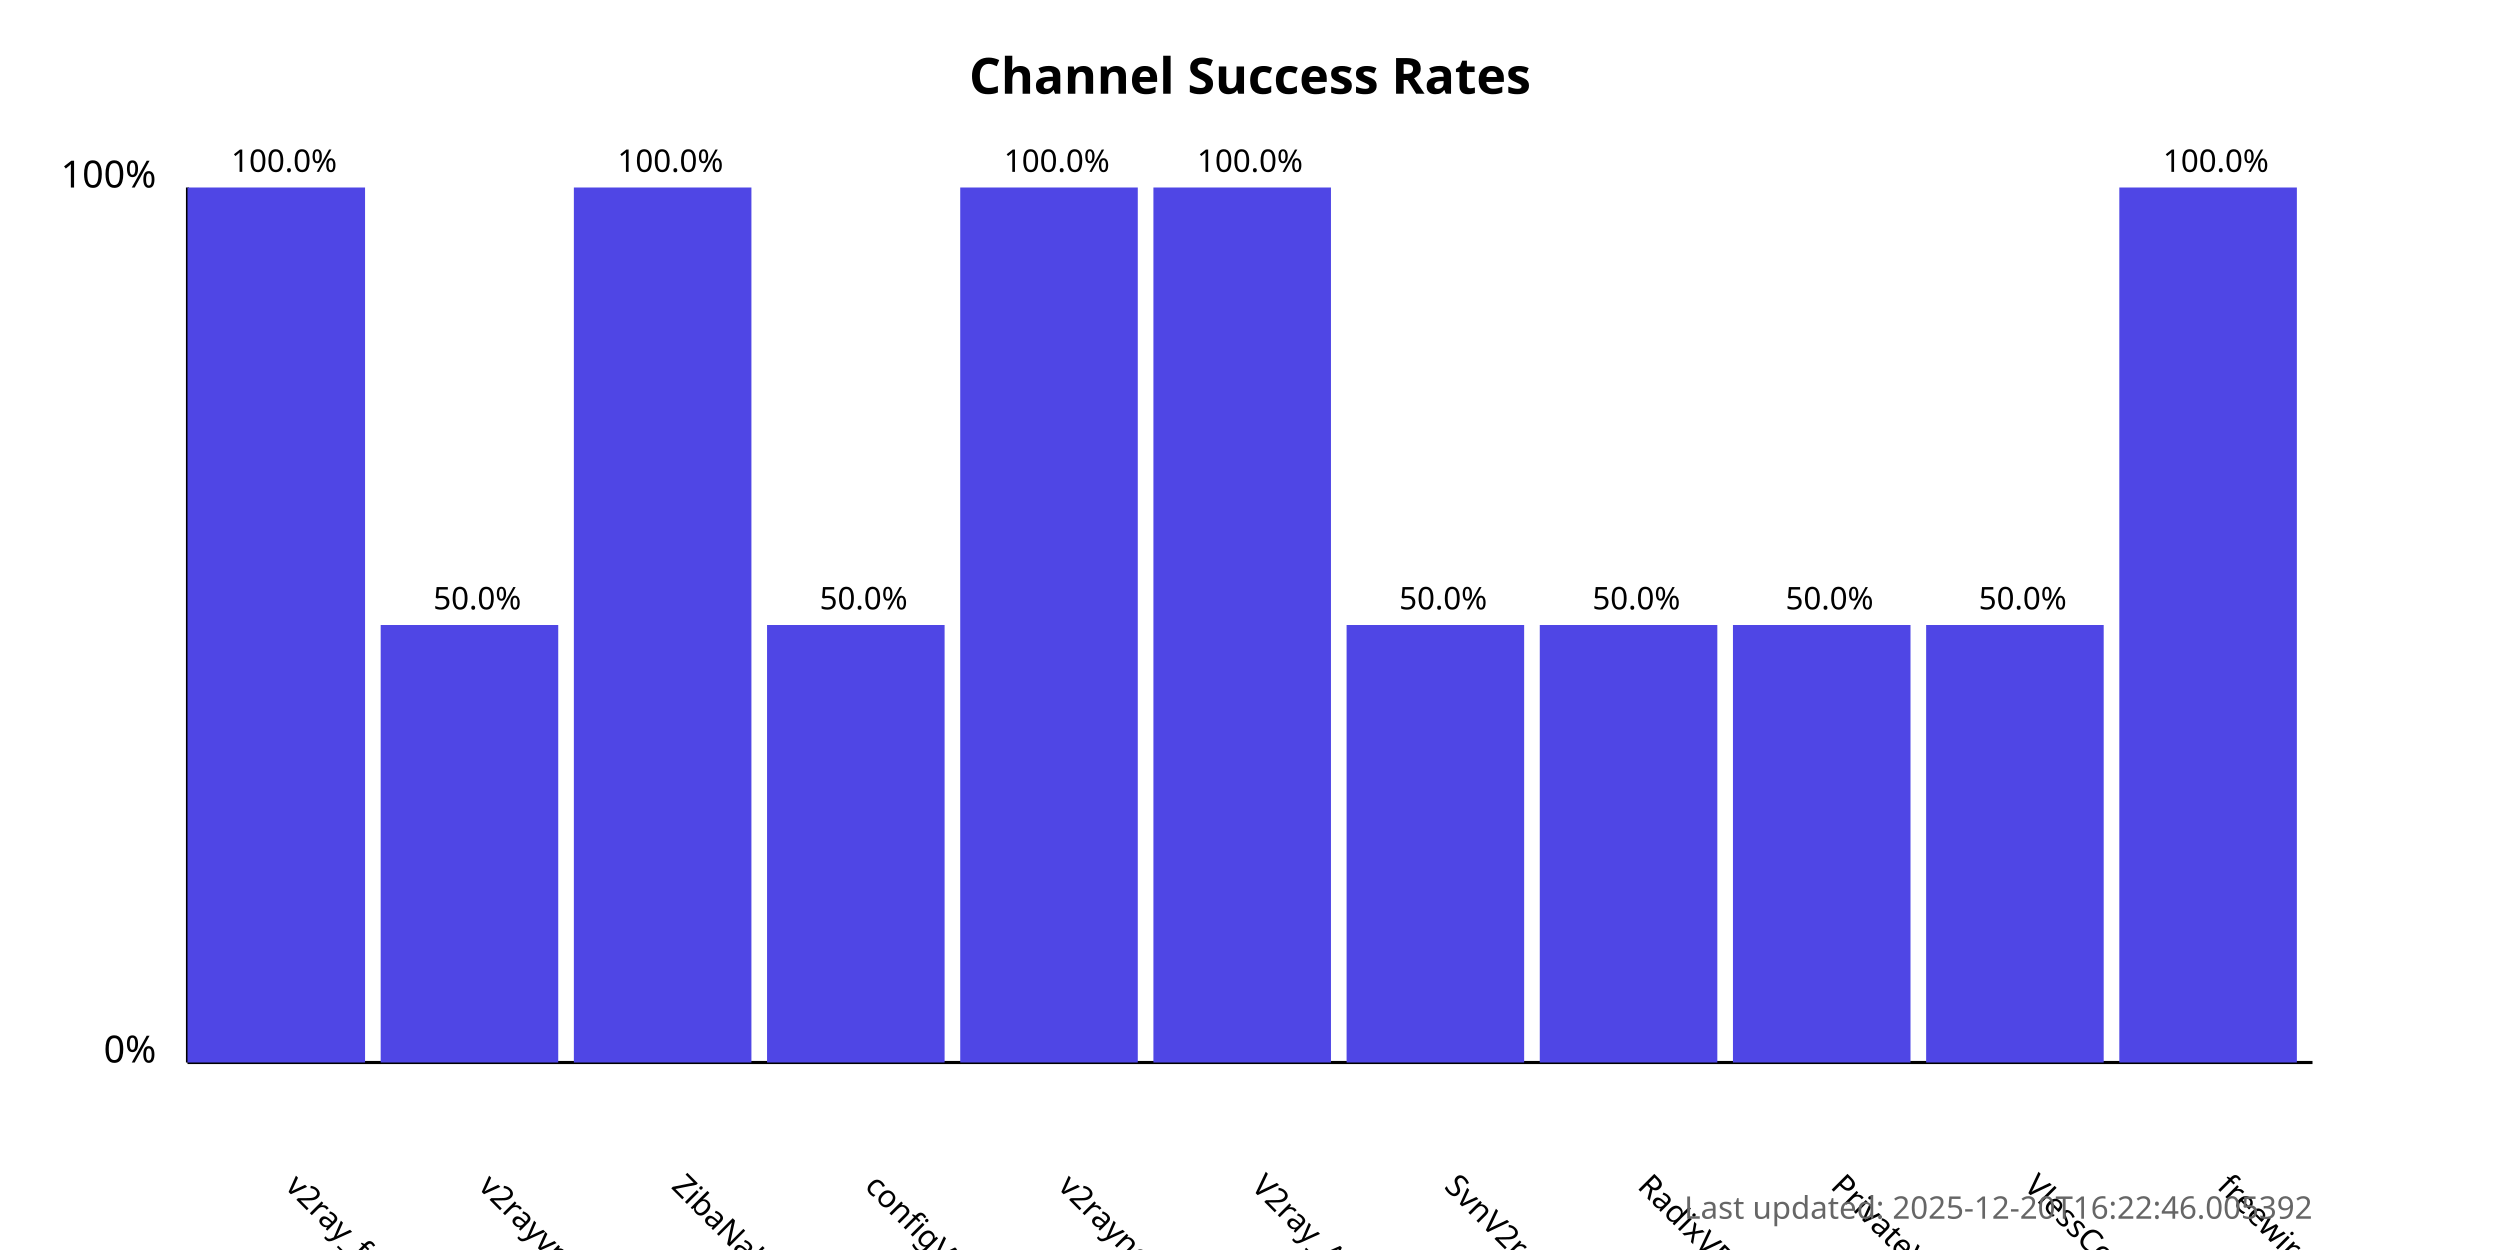
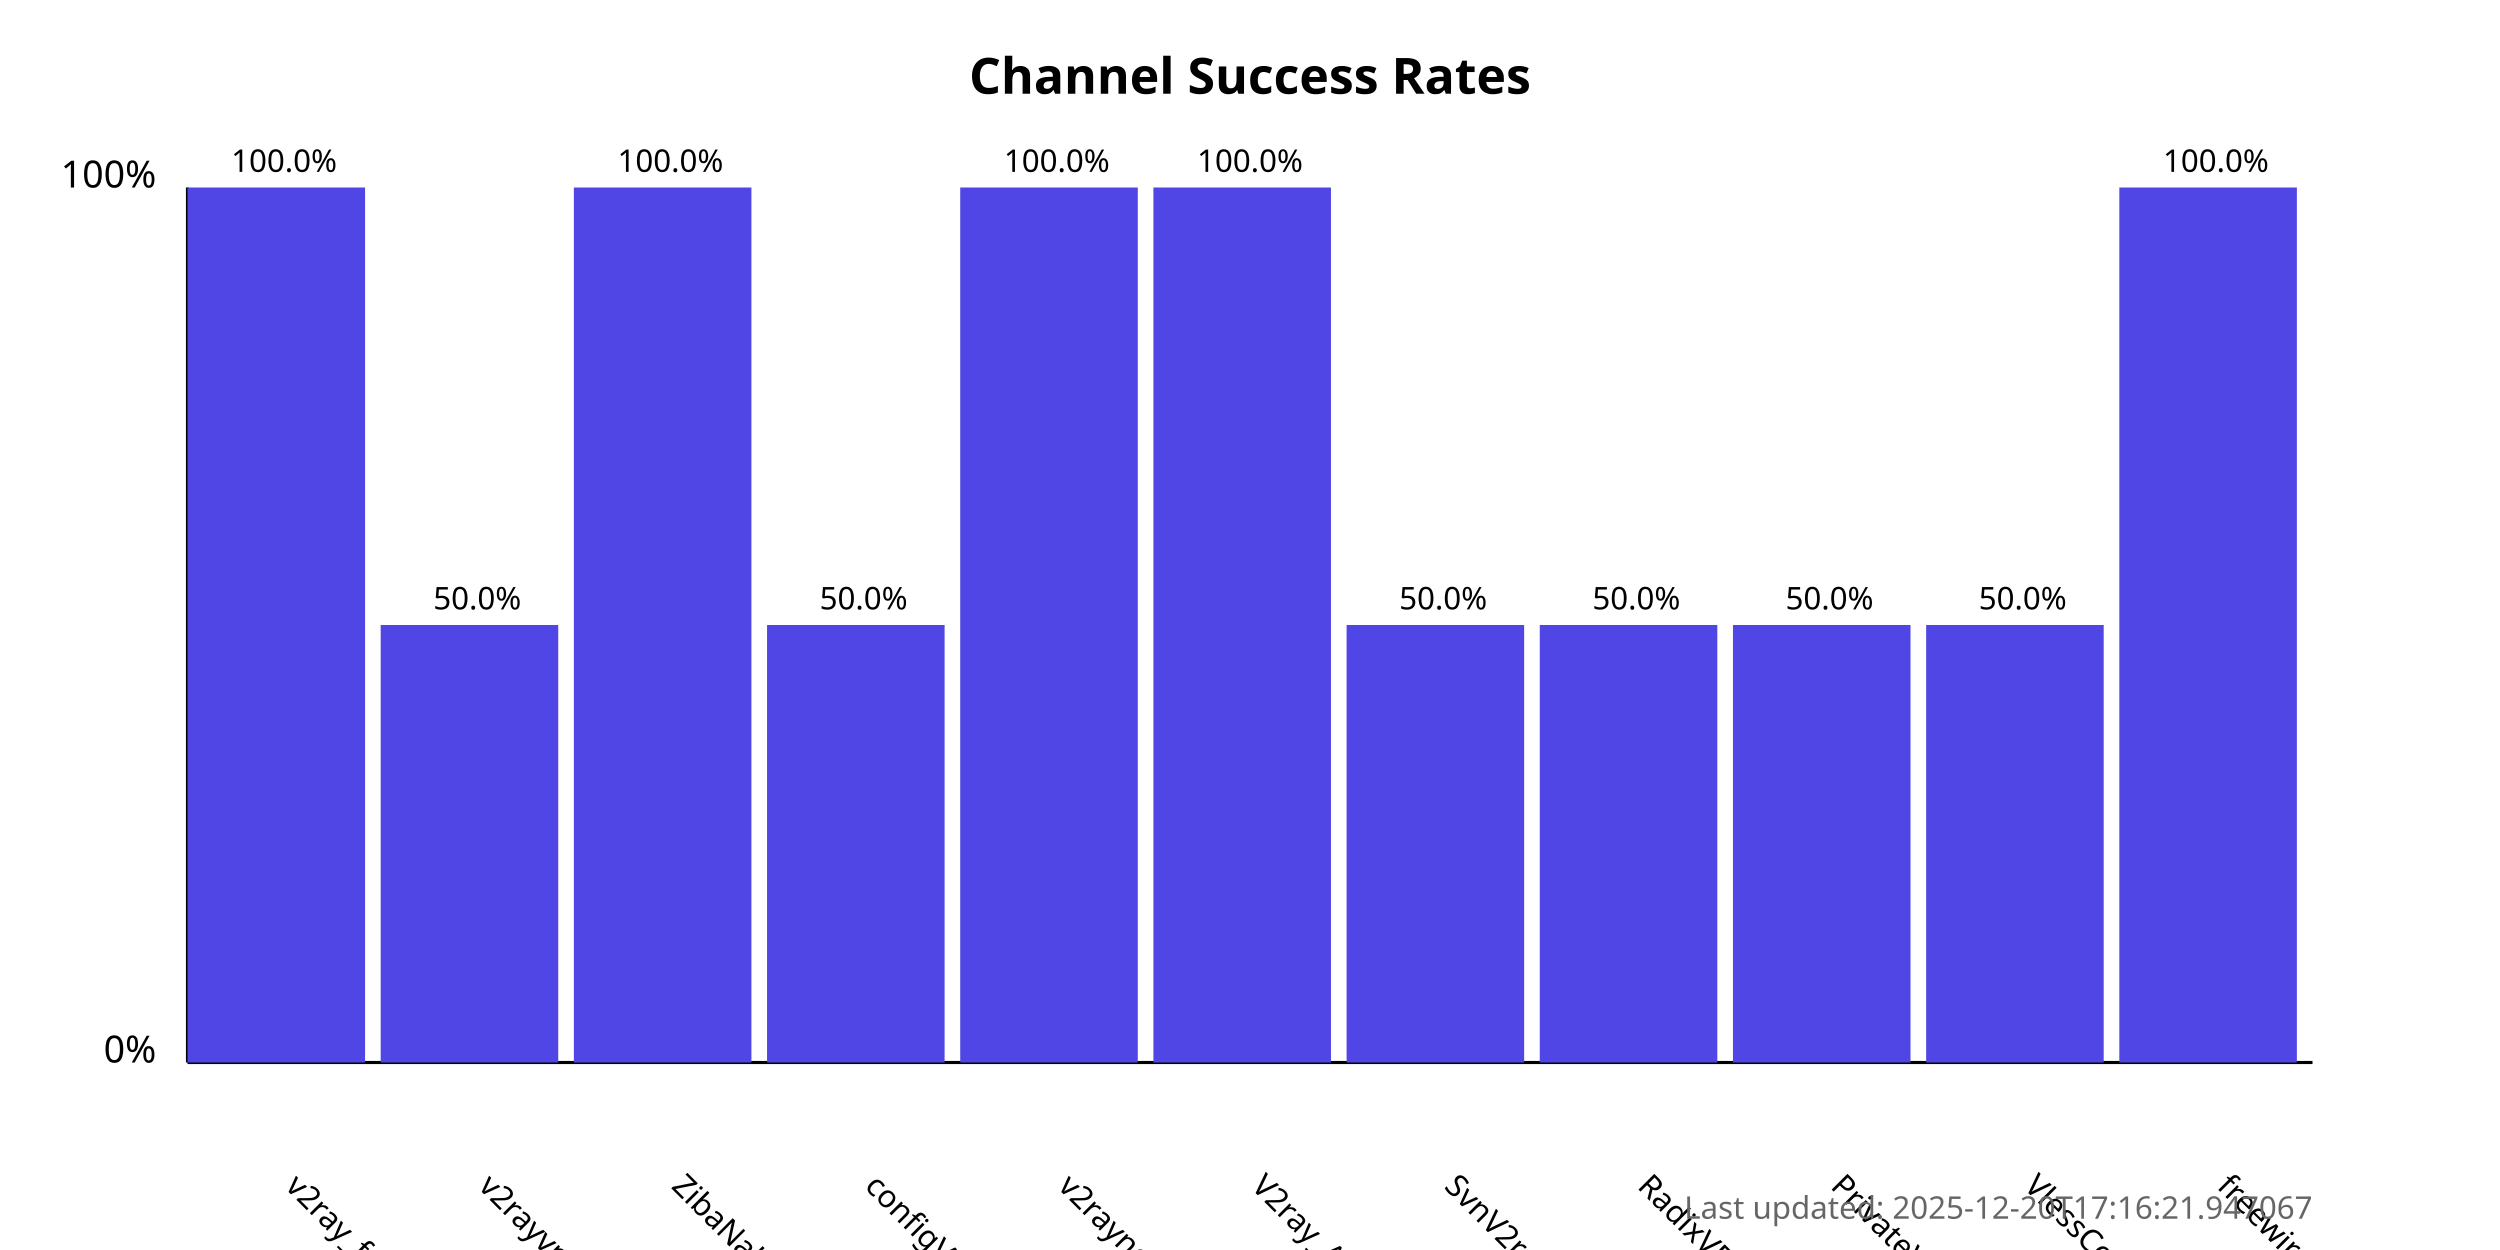
<svg xmlns="http://www.w3.org/2000/svg" width="800" height="400">
  <style>
            .chart-title { font: bold 16px sans-serif; }
            .axis-label { font: 12px sans-serif; }
            .tick-label { font: 10px sans-serif; }
            .bar { fill: #4f46e5; }
            .bar:hover { fill: #6366f1; }
            .timestamp { font: 10px sans-serif; fill: #666; }
        </style>
  <text x="400.0" y="30" text-anchor="middle" class="chart-title">
            Channel Success Rates
        </text>
  <line x1="60" y1="340" x2="60" y2="60" stroke="black" stroke-width="1" />
  <line x1="60" y1="340" x2="740" y2="340" stroke="black" stroke-width="1" />
  <text x="50" y="340" text-anchor="end" class="axis-label">0%</text>
  <text x="50" y="60" text-anchor="end" class="axis-label">100%</text>
  <g>
    <rect x="60" y="60.0" width="56.818" height="280.0" class="bar" />
    <text x="90.909" y="380" transform="rotate(45, 90.90909, 380)" text-anchor="start" class="tick-label">
                v2ray_free_conf
            </text>
    <text x="90.909" y="55.0" text-anchor="middle" class="tick-label">
                100.0%
            </text>
  </g>
  <g>
    <rect x="121.818" y="200.0" width="56.818" height="140.0" class="bar" />
    <text x="152.727" y="380" transform="rotate(45, 152.7273, 380)" text-anchor="start" class="tick-label">
                v2rayvpno
            </text>
    <text x="152.727" y="195.0" text-anchor="middle" class="tick-label">
                50.0%
            </text>
  </g>
  <g>
    <rect x="183.636" y="60.0" width="56.818" height="280.0" class="bar" />
    <text x="214.545" y="380" transform="rotate(45, 214.5455, 380)" text-anchor="start" class="tick-label">
                ZibaNabz
            </text>
    <text x="214.545" y="55.0" text-anchor="middle" class="tick-label">
                100.0%
            </text>
  </g>
  <g>
    <rect x="245.455" y="200.0" width="56.818" height="140.0" class="bar" />
    <text x="276.364" y="380" transform="rotate(45, 276.3636, 380)" text-anchor="start" class="tick-label">
                configV2rayForFree
            </text>
    <text x="276.364" y="195.0" text-anchor="middle" class="tick-label">
                50.0%
            </text>
  </g>
  <g>
    <rect x="307.273" y="60.0" width="56.818" height="280.0" class="bar" />
    <text x="338.182" y="380" transform="rotate(45, 338.1818, 380)" text-anchor="start" class="tick-label">
                v2rayngvpn
            </text>
    <text x="338.182" y="55.0" text-anchor="middle" class="tick-label">
                100.0%
            </text>
  </g>
  <g>
    <rect x="369.091" y="60.0" width="56.818" height="280.0" class="bar" />
    <text x="400.0" y="380" transform="rotate(45, 400.0, 380)" text-anchor="start" class="tick-label">
                V2ray_Alpha
            </text>
    <text x="400.0" y="55.0" text-anchor="middle" class="tick-label">
                100.0%
            </text>
  </g>
  <g>
    <rect x="430.909" y="200.0" width="56.818" height="140.0" class="bar" />
    <text x="461.818" y="380" transform="rotate(45, 461.8182, 380)" text-anchor="start" class="tick-label">
                SvnV2ray
            </text>
    <text x="461.818" y="195.0" text-anchor="middle" class="tick-label">
                50.0%
            </text>
  </g>
  <g>
    <rect x="492.727" y="200.0" width="56.818" height="140.0" class="bar" />
    <text x="523.636" y="380" transform="rotate(45, 523.6364, 380)" text-anchor="start" class="tick-label">
                RadixVPN
            </text>
    <text x="523.636" y="195.0" text-anchor="middle" class="tick-label">
                50.0%
            </text>
  </g>
  <g>
    <rect x="554.545" y="200.0" width="56.818" height="140.0" class="bar" />
    <text x="585.455" y="380" transform="rotate(45, 585.4545, 380)" text-anchor="start" class="tick-label">
                PrivateVPNs
            </text>
    <text x="585.455" y="195.0" text-anchor="middle" class="tick-label">
                50.0%
            </text>
  </g>
  <g>
    <rect x="616.364" y="200.0" width="56.818" height="140.0" class="bar" />
    <text x="647.273" y="380" transform="rotate(45, 647.2727, 380)" text-anchor="start" class="tick-label">
                VlessConfig
            </text>
    <text x="647.273" y="195.0" text-anchor="middle" class="tick-label">
                50.0%
            </text>
  </g>
  <g>
    <rect x="678.182" y="60.0" width="56.818" height="280.0" class="bar" />
    <text x="709.091" y="380" transform="rotate(45, 709.0909, 380)" text-anchor="start" class="tick-label">
                freewireguard
            </text>
    <text x="709.091" y="55.0" text-anchor="middle" class="tick-label">
                100.0%
            </text>
  </g>
  <text x="740" y="390" text-anchor="end" class="timestamp">
-             Last updated: 2025-12-20T16:22:46.005392
+             Last updated: 2025-12-20T17:16:21.947067
        </text>
</svg>
